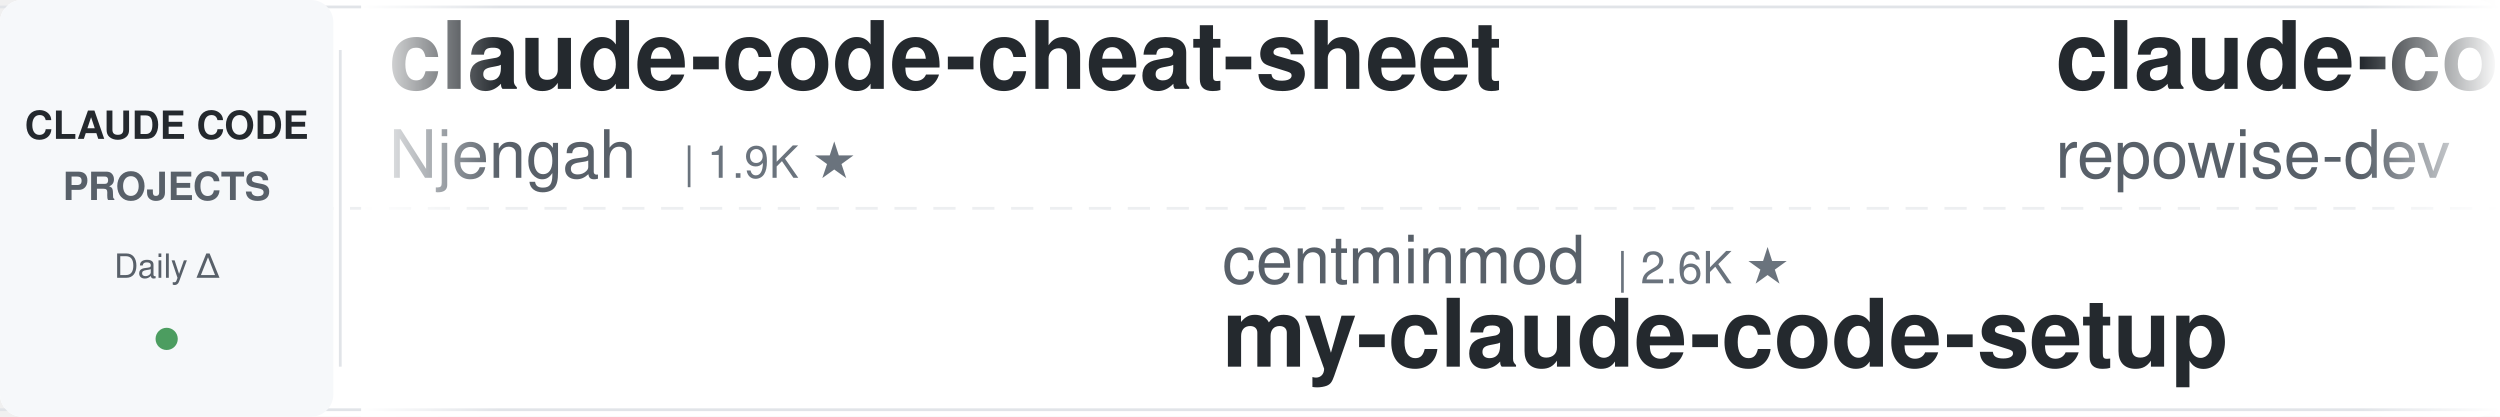
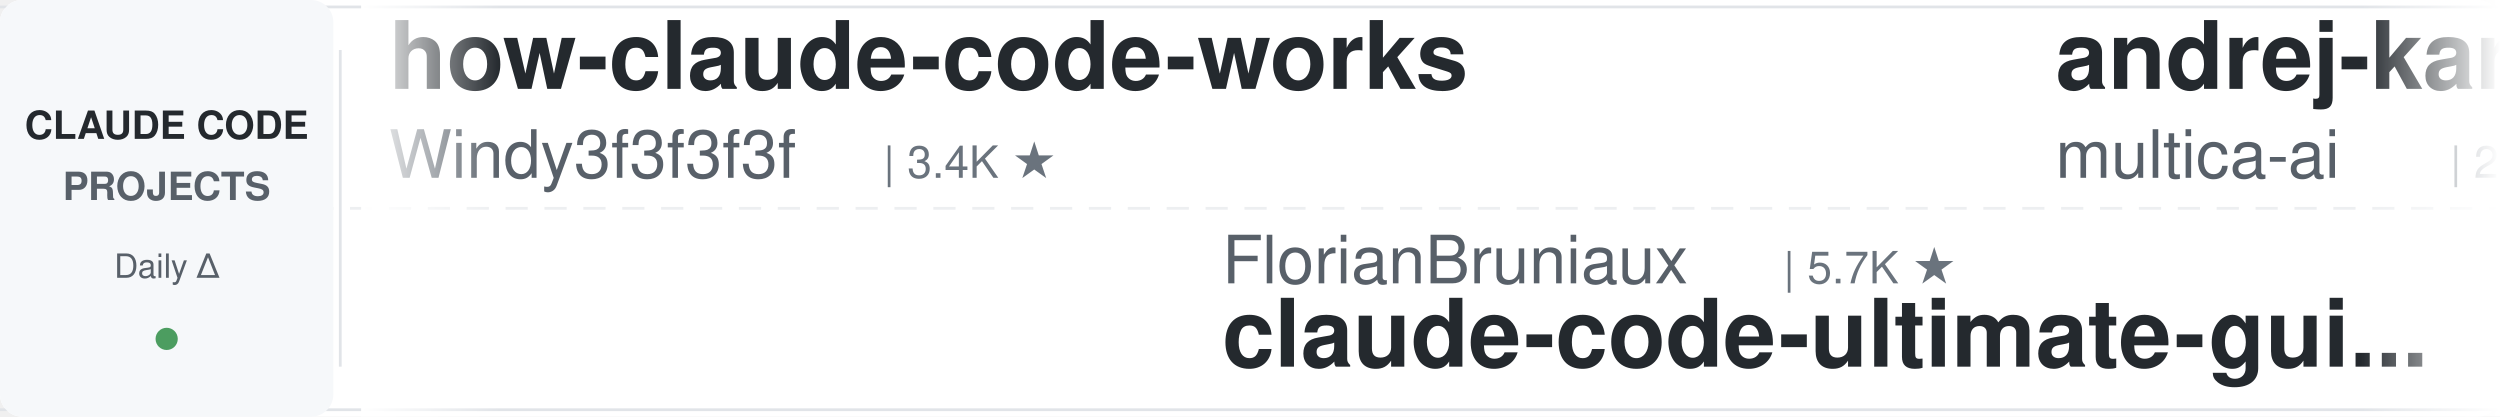
<svg xmlns="http://www.w3.org/2000/svg" width="900" height="150">
  <defs>
    <linearGradient id="leftFade" x1="0%" y1="0%" x2="100%" y2="0%">
      <stop offset="0%" style="stop-color:#ffffff;stop-opacity:1" />
      <stop offset="100%" style="stop-color:#ffffff;stop-opacity:0" />
    </linearGradient>
    <linearGradient id="rightFade" x1="0%" y1="0%" x2="100%" y2="0%">
      <stop offset="0%" style="stop-color:#ffffff;stop-opacity:0" />
      <stop offset="100%" style="stop-color:#ffffff;stop-opacity:1" />
    </linearGradient>
  </defs>
  <rect width="900" height="150" fill="#ffffff" rx="8" />
  <rect x="0" y="2" width="900" height="1" fill="#e1e4e8" />
  <rect x="0" y="147" width="900" height="1" fill="#e1e4e8" />
  <line x1="0" y1="75" x2="900" y2="75" stroke="#e1e4e8" stroke-width="1" stroke-dasharray="8 6" opacity="0.6" />
  <rect x="0" y="0" width="120" height="150" fill="#f6f8fa" rx="8" />
  <text x="60" y="50" font-family="-apple-system, BlinkMacSystemFont, 'Segoe UI', Helvetica, Arial, sans-serif" font-size="14" font-weight="600" fill="#24292e" text-anchor="middle">CLAUDE CODE</text>
  <text x="60" y="72" font-family="-apple-system, BlinkMacSystemFont, 'Segoe UI', Helvetica, Arial, sans-serif" font-size="14" font-weight="600" fill="#586069" text-anchor="middle">PROJECTS</text>
  <text x="60" y="100" font-family="-apple-system, BlinkMacSystemFont, 'Segoe UI', Helvetica, Arial, sans-serif" font-size="12" font-weight="500" fill="#586069" text-anchor="middle">Daily Δ</text>
  <circle cx="60" cy="122" r="4" fill="#22863a" opacity="0.8" />
  <rect x="122" y="18" width="1" height="114" fill="#e1e4e8" />
  <clipPath id="tickerClip">
    <rect x="130" y="0" width="770" height="150" />
  </clipPath>
  <g clip-path="url(#tickerClip)">
    <g id="tickerItems">
      <animateTransform attributeName="transform" attributeType="XML" type="translate" from="0 0" to="-3000 0" dur="54s" repeatCount="indefinite" />
      <g transform="translate(0, 0)">
-         <text x="140" y="32" font-family="-apple-system, BlinkMacSystemFont, 'Segoe UI', Helvetica, Arial, sans-serif" font-size="34" font-weight="600" fill="#24292e">claude-code-cheat-sheet</text>
-         <text x="140" y="64" font-family="-apple-system, BlinkMacSystemFont, 'Segoe UI', Helvetica, Arial, sans-serif" font-size="24" font-weight="400" fill="#586069">Njengah</text>
-         <text x="246" y="64" font-family="-apple-system, BlinkMacSystemFont, 'Segoe UI', Helvetica, Arial, sans-serif" font-size="16" font-weight="500" fill="#6a737d">| 1.9K ★</text>
+         <text x="140" y="32" font-family="-apple-system, BlinkMacSystemFont, 'Segoe UI', Helvetica, Arial, sans-serif" font-size="34" font-weight="600" fill="#24292e">how-claude-code-works</text>
+         <text x="140" y="64" font-family="-apple-system, BlinkMacSystemFont, 'Segoe UI', Helvetica, Arial, sans-serif" font-size="24" font-weight="400" fill="#586069">Windy3f3f3f3f</text>
+         <text x="318" y="64" font-family="-apple-system, BlinkMacSystemFont, 'Segoe UI', Helvetica, Arial, sans-serif" font-size="16" font-weight="500" fill="#6a737d">| 3.4K ★</text>
      </g>
      <g transform="translate(300, 0)">
-         <text x="140" y="102" font-family="-apple-system, BlinkMacSystemFont, 'Segoe UI', Helvetica, Arial, sans-serif" font-size="24" font-weight="400" fill="#586069">centminmod</text>
-         <text x="282" y="102" font-family="-apple-system, BlinkMacSystemFont, 'Segoe UI', Helvetica, Arial, sans-serif" font-size="16" font-weight="500" fill="#6a737d">| 2.6K ★</text>
-         <text x="140" y="132" font-family="-apple-system, BlinkMacSystemFont, 'Segoe UI', Helvetica, Arial, sans-serif" font-size="34" font-weight="600" fill="#24292e">my-claude-code-setup</text>
+         <text x="140" y="102" font-family="-apple-system, BlinkMacSystemFont, 'Segoe UI', Helvetica, Arial, sans-serif" font-size="24" font-weight="400" fill="#586069">FlorianBruniaux</text>
+         <text x="342" y="102" font-family="-apple-system, BlinkMacSystemFont, 'Segoe UI', Helvetica, Arial, sans-serif" font-size="16" font-weight="500" fill="#6a737d">| 5.7K ★</text>
+         <text x="140" y="132" font-family="-apple-system, BlinkMacSystemFont, 'Segoe UI', Helvetica, Arial, sans-serif" font-size="34" font-weight="600" fill="#24292e">claude-code-ultimate-gui...</text>
      </g>
      <g transform="translate(600, 0)">
-         <text x="140" y="32" font-family="-apple-system, BlinkMacSystemFont, 'Segoe UI', Helvetica, Arial, sans-serif" font-size="34" font-weight="600" fill="#24292e">claude-code-prompts</text>
-         <text x="140" y="64" font-family="-apple-system, BlinkMacSystemFont, 'Segoe UI', Helvetica, Arial, sans-serif" font-size="24" font-weight="400" fill="#586069">repowise-dev</text>
-         <text x="306" y="64" font-family="-apple-system, BlinkMacSystemFont, 'Segoe UI', Helvetica, Arial, sans-serif" font-size="16" font-weight="500" fill="#6a737d">| 1.2K ★</text>
+         <text x="140" y="32" font-family="-apple-system, BlinkMacSystemFont, 'Segoe UI', Helvetica, Arial, sans-serif" font-size="34" font-weight="600" fill="#24292e">andrej-karpathy-skills</text>
+         <text x="140" y="64" font-family="-apple-system, BlinkMacSystemFont, 'Segoe UI', Helvetica, Arial, sans-serif" font-size="24" font-weight="400" fill="#586069">multica-ai</text>
+         <text x="282" y="64" font-family="-apple-system, BlinkMacSystemFont, 'Segoe UI', Helvetica, Arial, sans-serif" font-size="16" font-weight="500" fill="#6a737d">| 201.8K ★</text>
      </g>
      <g transform="translate(900, 0)">
-         <text x="140" y="102" font-family="-apple-system, BlinkMacSystemFont, 'Segoe UI', Helvetica, Arial, sans-serif" font-size="24" font-weight="400" fill="#586069">diet103</text>
-         <text x="246" y="102" font-family="-apple-system, BlinkMacSystemFont, 'Segoe UI', Helvetica, Arial, sans-serif" font-size="16" font-weight="500" fill="#6a737d">| 10.0K ★</text>
-         <text x="140" y="132" font-family="-apple-system, BlinkMacSystemFont, 'Segoe UI', Helvetica, Arial, sans-serif" font-size="34" font-weight="600" fill="#24292e">claude-code-infrastructu...</text>
+         <text x="140" y="102" font-family="-apple-system, BlinkMacSystemFont, 'Segoe UI', Helvetica, Arial, sans-serif" font-size="24" font-weight="400" fill="#586069">anthropics</text>
+         <text x="282" y="102" font-family="-apple-system, BlinkMacSystemFont, 'Segoe UI', Helvetica, Arial, sans-serif" font-size="16" font-weight="500" fill="#6a737d">| 8.6K ★</text>
+         <text x="140" y="132" font-family="-apple-system, BlinkMacSystemFont, 'Segoe UI', Helvetica, Arial, sans-serif" font-size="34" font-weight="600" fill="#24292e">claude-code-action</text>
      </g>
      <g transform="translate(1200, 0)">
-         <text x="140" y="32" font-family="-apple-system, BlinkMacSystemFont, 'Segoe UI', Helvetica, Arial, sans-serif" font-size="34" font-weight="600" fill="#24292e">claude-code-reverse</text>
-         <text x="140" y="64" font-family="-apple-system, BlinkMacSystemFont, 'Segoe UI', Helvetica, Arial, sans-serif" font-size="24" font-weight="400" fill="#586069">Yuyz0112</text>
-         <text x="258" y="64" font-family="-apple-system, BlinkMacSystemFont, 'Segoe UI', Helvetica, Arial, sans-serif" font-size="16" font-weight="500" fill="#6a737d">| 2.4K ★</text>
+         <text x="140" y="32" font-family="-apple-system, BlinkMacSystemFont, 'Segoe UI', Helvetica, Arial, sans-serif" font-size="34" font-weight="600" fill="#24292e">claude-code-source</text>
+         <text x="140" y="64" font-family="-apple-system, BlinkMacSystemFont, 'Segoe UI', Helvetica, Arial, sans-serif" font-size="24" font-weight="400" fill="#586069">hangsman</text>
+         <text x="258" y="64" font-family="-apple-system, BlinkMacSystemFont, 'Segoe UI', Helvetica, Arial, sans-serif" font-size="16" font-weight="500" fill="#6a737d">| 793 ★</text>
      </g>
      <g transform="translate(1500, 0)">
-         <text x="140" y="102" font-family="-apple-system, BlinkMacSystemFont, 'Segoe UI', Helvetica, Arial, sans-serif" font-size="24" font-weight="400" fill="#586069">affaan-m</text>
-         <text x="258" y="102" font-family="-apple-system, BlinkMacSystemFont, 'Segoe UI', Helvetica, Arial, sans-serif" font-size="16" font-weight="500" fill="#6a737d">| 239.6K ★</text>
-         <text x="140" y="132" font-family="-apple-system, BlinkMacSystemFont, 'Segoe UI', Helvetica, Arial, sans-serif" font-size="34" font-weight="600" fill="#24292e">ECC</text>
+         <text x="140" y="102" font-family="-apple-system, BlinkMacSystemFont, 'Segoe UI', Helvetica, Arial, sans-serif" font-size="24" font-weight="400" fill="#586069">fuergaosi233</text>
+         <text x="306" y="102" font-family="-apple-system, BlinkMacSystemFont, 'Segoe UI', Helvetica, Arial, sans-serif" font-size="16" font-weight="500" fill="#6a737d">| 2.8K ★</text>
+         <text x="140" y="132" font-family="-apple-system, BlinkMacSystemFont, 'Segoe UI', Helvetica, Arial, sans-serif" font-size="34" font-weight="600" fill="#24292e">claude-code-proxy</text>
      </g>
      <g transform="translate(1800, 0)">
-         <text x="140" y="32" font-family="-apple-system, BlinkMacSystemFont, 'Segoe UI', Helvetica, Arial, sans-serif" font-size="34" font-weight="600" fill="#24292e">claude-code-engineering</text>
-         <text x="140" y="64" font-family="-apple-system, BlinkMacSystemFont, 'Segoe UI', Helvetica, Arial, sans-serif" font-size="24" font-weight="400" fill="#586069">huangjia2019</text>
-         <text x="306" y="64" font-family="-apple-system, BlinkMacSystemFont, 'Segoe UI', Helvetica, Arial, sans-serif" font-size="16" font-weight="500" fill="#6a737d">| 1.1K ★</text>
+         <text x="140" y="32" font-family="-apple-system, BlinkMacSystemFont, 'Segoe UI', Helvetica, Arial, sans-serif" font-size="34" font-weight="600" fill="#24292e">claude-code-security-rev...</text>
+         <text x="140" y="64" font-family="-apple-system, BlinkMacSystemFont, 'Segoe UI', Helvetica, Arial, sans-serif" font-size="24" font-weight="400" fill="#586069">anthropics</text>
+         <text x="282" y="64" font-family="-apple-system, BlinkMacSystemFont, 'Segoe UI', Helvetica, Arial, sans-serif" font-size="16" font-weight="500" fill="#6a737d">| 5.9K ★</text>
      </g>
      <g transform="translate(2100, 0)">
-         <text x="140" y="102" font-family="-apple-system, BlinkMacSystemFont, 'Segoe UI', Helvetica, Arial, sans-serif" font-size="24" font-weight="400" fill="#586069">ding113</text>
-         <text x="246" y="102" font-family="-apple-system, BlinkMacSystemFont, 'Segoe UI', Helvetica, Arial, sans-serif" font-size="16" font-weight="500" fill="#6a737d">| 3.3K ★</text>
-         <text x="140" y="132" font-family="-apple-system, BlinkMacSystemFont, 'Segoe UI', Helvetica, Arial, sans-serif" font-size="34" font-weight="600" fill="#24292e">claude-code-hub</text>
+         <text x="140" y="102" font-family="-apple-system, BlinkMacSystemFont, 'Segoe UI', Helvetica, Arial, sans-serif" font-size="24" font-weight="400" fill="#586069">Maciek-roboblog</text>
+         <text x="342" y="102" font-family="-apple-system, BlinkMacSystemFont, 'Segoe UI', Helvetica, Arial, sans-serif" font-size="16" font-weight="500" fill="#6a737d">| 8.6K ★</text>
+         <text x="140" y="132" font-family="-apple-system, BlinkMacSystemFont, 'Segoe UI', Helvetica, Arial, sans-serif" font-size="34" font-weight="600" fill="#24292e">Claude-Code-Usage-Monito...</text>
      </g>
      <g transform="translate(2400, 0)">
-         <text x="140" y="32" font-family="-apple-system, BlinkMacSystemFont, 'Segoe UI', Helvetica, Arial, sans-serif" font-size="34" font-weight="600" fill="#24292e">Auto-claude-code-researc...</text>
-         <text x="140" y="64" font-family="-apple-system, BlinkMacSystemFont, 'Segoe UI', Helvetica, Arial, sans-serif" font-size="24" font-weight="400" fill="#586069">wanshuiyin</text>
-         <text x="282" y="64" font-family="-apple-system, BlinkMacSystemFont, 'Segoe UI', Helvetica, Arial, sans-serif" font-size="16" font-weight="500" fill="#6a737d">| 14.6K ★</text>
+         <text x="140" y="32" font-family="-apple-system, BlinkMacSystemFont, 'Segoe UI', Helvetica, Arial, sans-serif" font-size="34" font-weight="600" fill="#24292e">arcads-claude-code</text>
+         <text x="140" y="64" font-family="-apple-system, BlinkMacSystemFont, 'Segoe UI', Helvetica, Arial, sans-serif" font-size="24" font-weight="400" fill="#586069">krusemediallc</text>
+         <text x="318" y="64" font-family="-apple-system, BlinkMacSystemFont, 'Segoe UI', Helvetica, Arial, sans-serif" font-size="16" font-weight="500" fill="#6a737d">| 1.2K ★</text>
      </g>
      <g transform="translate(2700, 0)">
-         <text x="140" y="102" font-family="-apple-system, BlinkMacSystemFont, 'Segoe UI', Helvetica, Arial, sans-serif" font-size="24" font-weight="400" fill="#586069">JrCx7scC</text>
-         <text x="258" y="102" font-family="-apple-system, BlinkMacSystemFont, 'Segoe UI', Helvetica, Arial, sans-serif" font-size="16" font-weight="500" fill="#6a737d">| 373 ★</text>
-         <text x="140" y="132" font-family="-apple-system, BlinkMacSystemFont, 'Segoe UI', Helvetica, Arial, sans-serif" font-size="34" font-weight="600" fill="#24292e">claude-code-source</text>
+         <text x="140" y="102" font-family="-apple-system, BlinkMacSystemFont, 'Segoe UI', Helvetica, Arial, sans-serif" font-size="24" font-weight="400" fill="#586069">zebbern</text>
+         <text x="246" y="102" font-family="-apple-system, BlinkMacSystemFont, 'Segoe UI', Helvetica, Arial, sans-serif" font-size="16" font-weight="500" fill="#6a737d">| 4.6K ★</text>
+         <text x="140" y="132" font-family="-apple-system, BlinkMacSystemFont, 'Segoe UI', Helvetica, Arial, sans-serif" font-size="34" font-weight="600" fill="#24292e">claude-code-guide</text>
      </g>
      <g transform="translate(3000, 0)">
-         <text x="140" y="32" font-family="-apple-system, BlinkMacSystemFont, 'Segoe UI', Helvetica, Arial, sans-serif" font-size="34" font-weight="600" fill="#24292e">claude-code-cheat-sheet</text>
-         <text x="140" y="64" font-family="-apple-system, BlinkMacSystemFont, 'Segoe UI', Helvetica, Arial, sans-serif" font-size="24" font-weight="400" fill="#586069">Njengah</text>
-         <text x="246" y="64" font-family="-apple-system, BlinkMacSystemFont, 'Segoe UI', Helvetica, Arial, sans-serif" font-size="16" font-weight="500" fill="#6a737d">| 1.9K ★</text>
+         <text x="140" y="32" font-family="-apple-system, BlinkMacSystemFont, 'Segoe UI', Helvetica, Arial, sans-serif" font-size="34" font-weight="600" fill="#24292e">how-claude-code-works</text>
+         <text x="140" y="64" font-family="-apple-system, BlinkMacSystemFont, 'Segoe UI', Helvetica, Arial, sans-serif" font-size="24" font-weight="400" fill="#586069">Windy3f3f3f3f</text>
+         <text x="318" y="64" font-family="-apple-system, BlinkMacSystemFont, 'Segoe UI', Helvetica, Arial, sans-serif" font-size="16" font-weight="500" fill="#6a737d">| 3.4K ★</text>
      </g>
      <g transform="translate(3300, 0)">
-         <text x="140" y="102" font-family="-apple-system, BlinkMacSystemFont, 'Segoe UI', Helvetica, Arial, sans-serif" font-size="24" font-weight="400" fill="#586069">centminmod</text>
-         <text x="282" y="102" font-family="-apple-system, BlinkMacSystemFont, 'Segoe UI', Helvetica, Arial, sans-serif" font-size="16" font-weight="500" fill="#6a737d">| 2.6K ★</text>
-         <text x="140" y="132" font-family="-apple-system, BlinkMacSystemFont, 'Segoe UI', Helvetica, Arial, sans-serif" font-size="34" font-weight="600" fill="#24292e">my-claude-code-setup</text>
+         <text x="140" y="102" font-family="-apple-system, BlinkMacSystemFont, 'Segoe UI', Helvetica, Arial, sans-serif" font-size="24" font-weight="400" fill="#586069">FlorianBruniaux</text>
+         <text x="342" y="102" font-family="-apple-system, BlinkMacSystemFont, 'Segoe UI', Helvetica, Arial, sans-serif" font-size="16" font-weight="500" fill="#6a737d">| 5.7K ★</text>
+         <text x="140" y="132" font-family="-apple-system, BlinkMacSystemFont, 'Segoe UI', Helvetica, Arial, sans-serif" font-size="34" font-weight="600" fill="#24292e">claude-code-ultimate-gui...</text>
      </g>
      <g transform="translate(3600, 0)">
-         <text x="140" y="32" font-family="-apple-system, BlinkMacSystemFont, 'Segoe UI', Helvetica, Arial, sans-serif" font-size="34" font-weight="600" fill="#24292e">claude-code-prompts</text>
-         <text x="140" y="64" font-family="-apple-system, BlinkMacSystemFont, 'Segoe UI', Helvetica, Arial, sans-serif" font-size="24" font-weight="400" fill="#586069">repowise-dev</text>
-         <text x="306" y="64" font-family="-apple-system, BlinkMacSystemFont, 'Segoe UI', Helvetica, Arial, sans-serif" font-size="16" font-weight="500" fill="#6a737d">| 1.2K ★</text>
+         <text x="140" y="32" font-family="-apple-system, BlinkMacSystemFont, 'Segoe UI', Helvetica, Arial, sans-serif" font-size="34" font-weight="600" fill="#24292e">andrej-karpathy-skills</text>
+         <text x="140" y="64" font-family="-apple-system, BlinkMacSystemFont, 'Segoe UI', Helvetica, Arial, sans-serif" font-size="24" font-weight="400" fill="#586069">multica-ai</text>
+         <text x="282" y="64" font-family="-apple-system, BlinkMacSystemFont, 'Segoe UI', Helvetica, Arial, sans-serif" font-size="16" font-weight="500" fill="#6a737d">| 201.8K ★</text>
      </g>
      <g transform="translate(3900, 0)">
-         <text x="140" y="102" font-family="-apple-system, BlinkMacSystemFont, 'Segoe UI', Helvetica, Arial, sans-serif" font-size="24" font-weight="400" fill="#586069">diet103</text>
-         <text x="246" y="102" font-family="-apple-system, BlinkMacSystemFont, 'Segoe UI', Helvetica, Arial, sans-serif" font-size="16" font-weight="500" fill="#6a737d">| 10.0K ★</text>
-         <text x="140" y="132" font-family="-apple-system, BlinkMacSystemFont, 'Segoe UI', Helvetica, Arial, sans-serif" font-size="34" font-weight="600" fill="#24292e">claude-code-infrastructu...</text>
+         <text x="140" y="102" font-family="-apple-system, BlinkMacSystemFont, 'Segoe UI', Helvetica, Arial, sans-serif" font-size="24" font-weight="400" fill="#586069">anthropics</text>
+         <text x="282" y="102" font-family="-apple-system, BlinkMacSystemFont, 'Segoe UI', Helvetica, Arial, sans-serif" font-size="16" font-weight="500" fill="#6a737d">| 8.6K ★</text>
+         <text x="140" y="132" font-family="-apple-system, BlinkMacSystemFont, 'Segoe UI', Helvetica, Arial, sans-serif" font-size="34" font-weight="600" fill="#24292e">claude-code-action</text>
      </g>
    </g>
  </g>
  <rect x="130" y="0" width="50" height="150" fill="url(#leftFade)" />
  <rect x="850" y="0" width="50" height="150" fill="url(#rightFade)" />
</svg>
